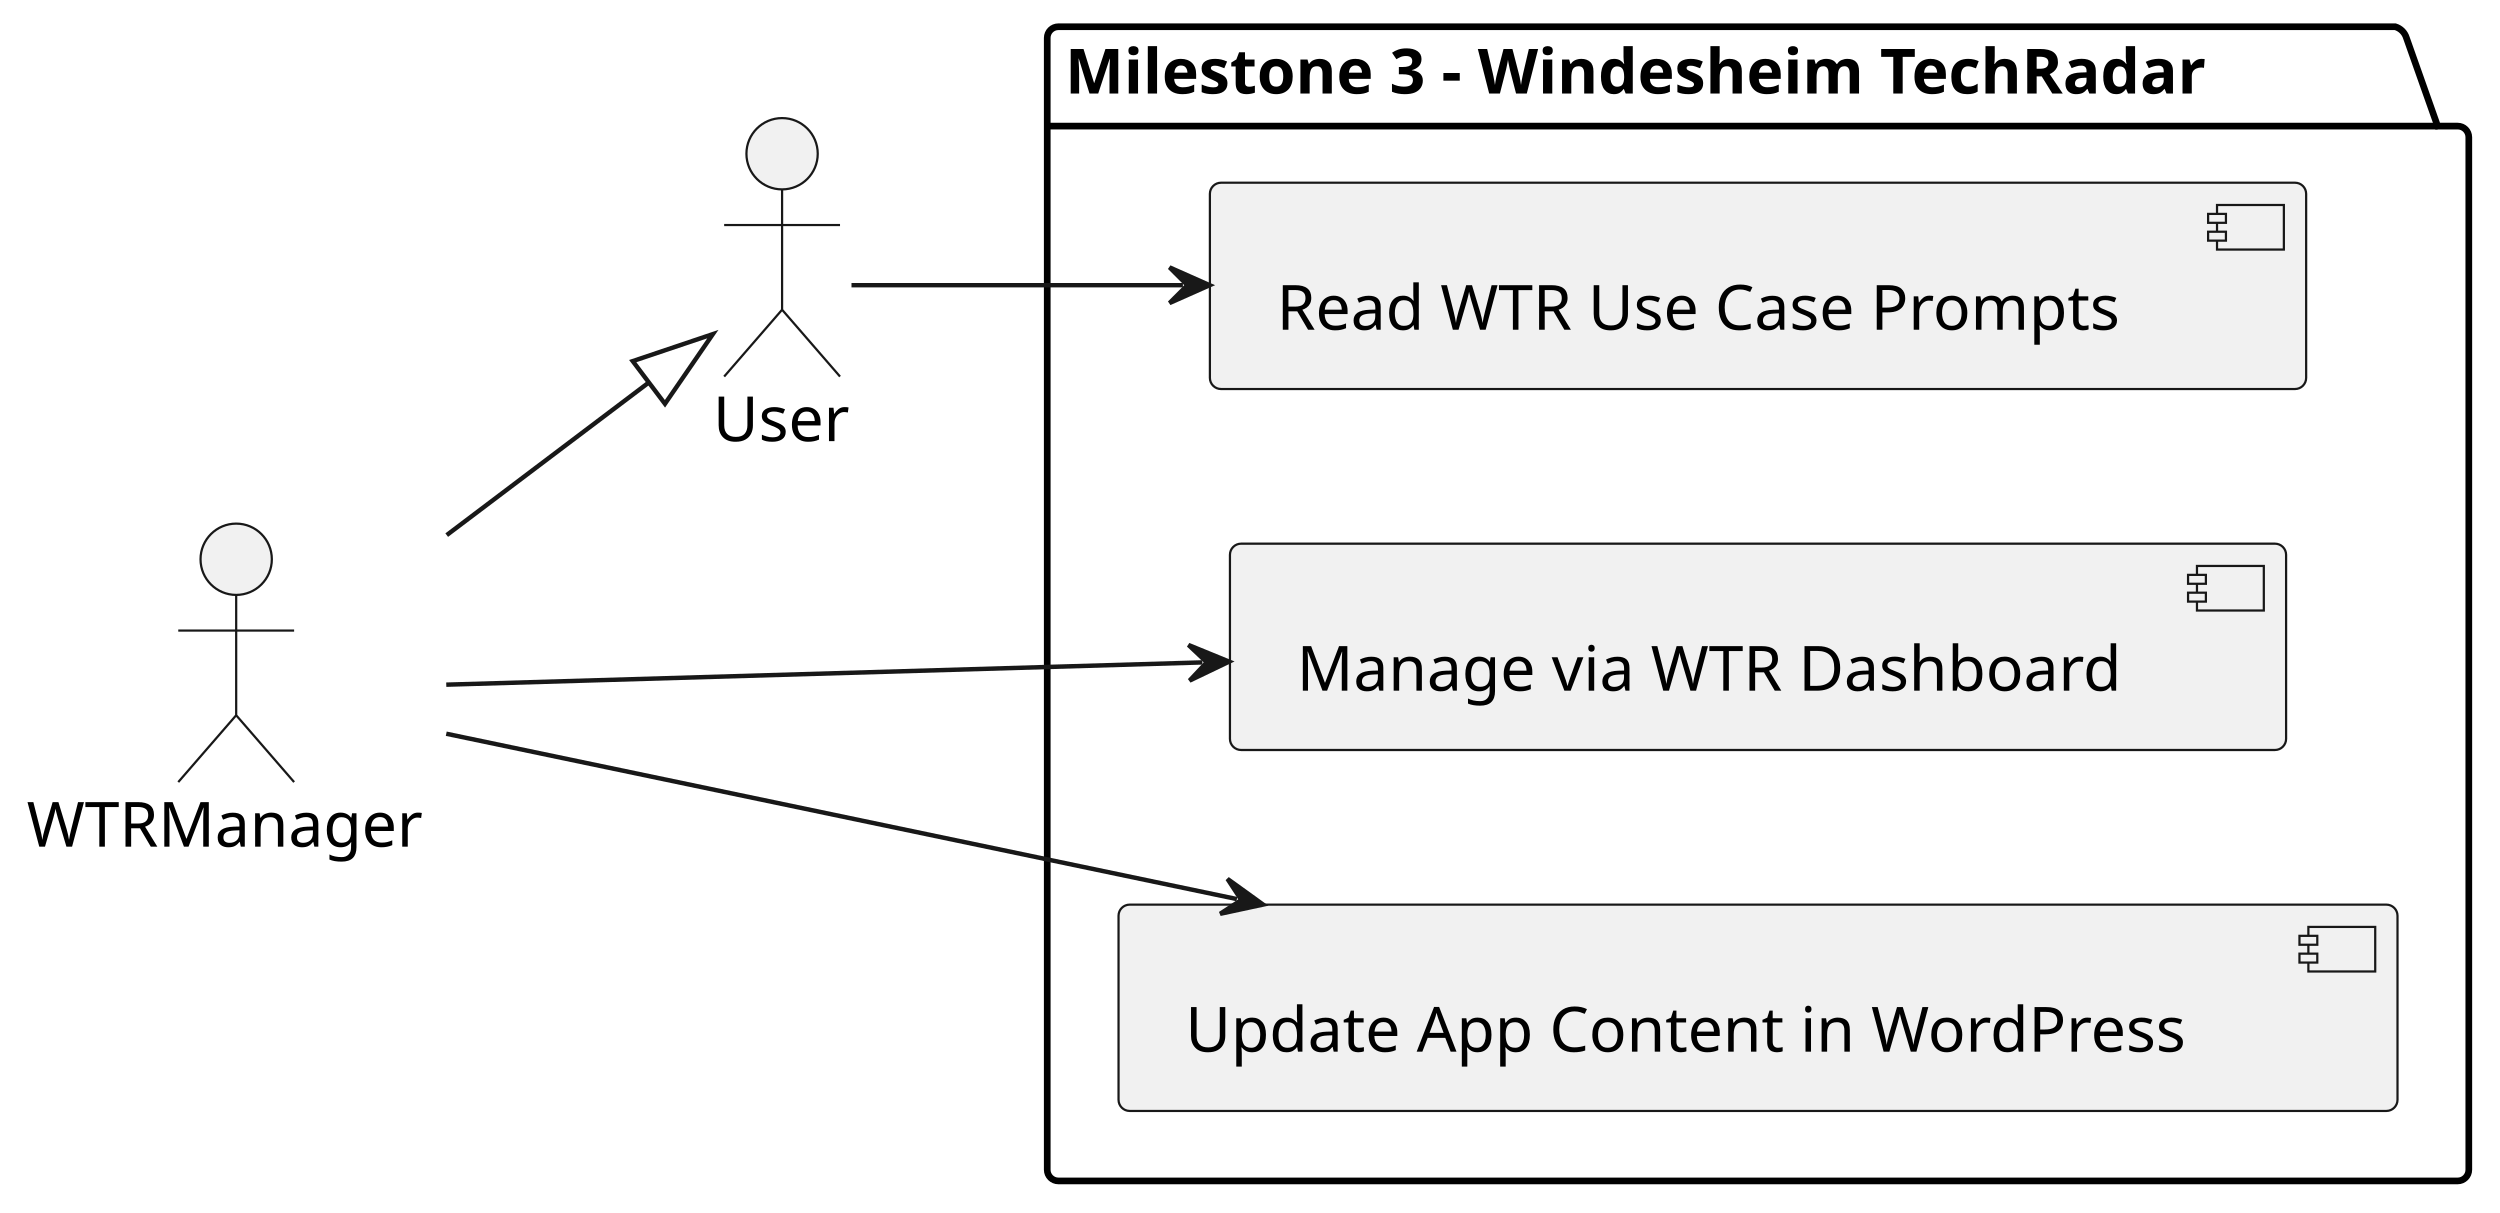
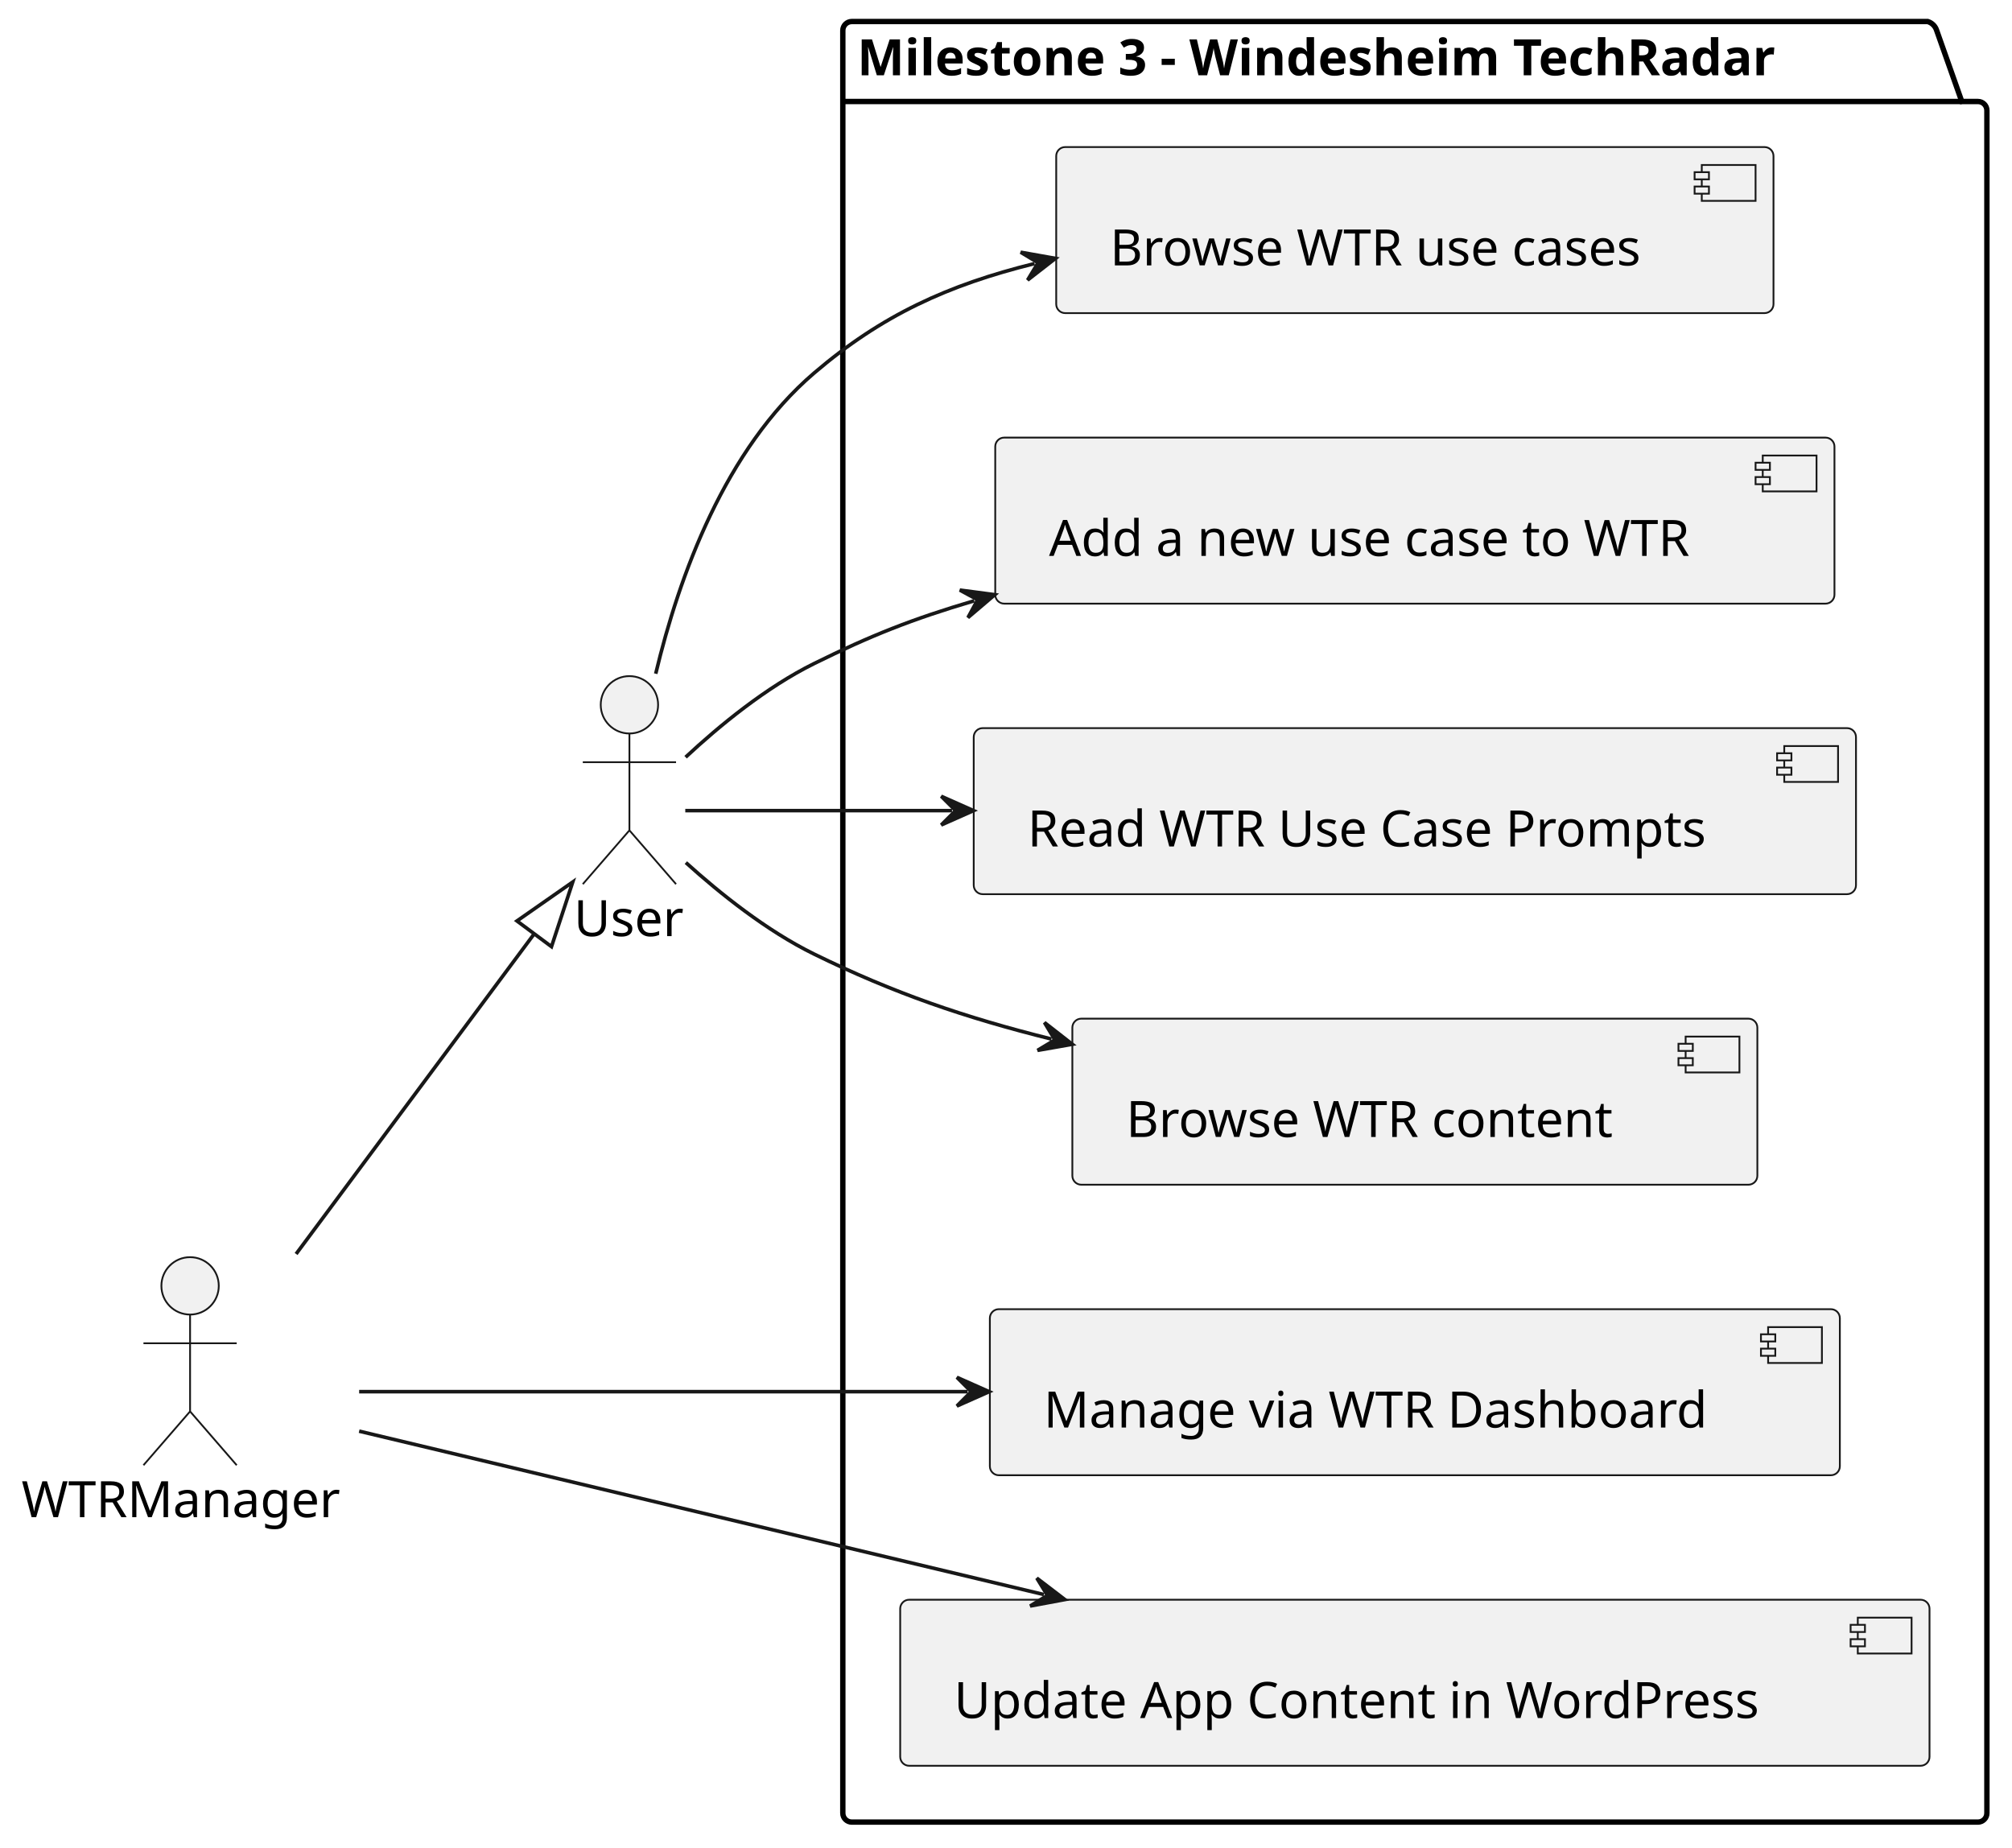
- <svg xmlns="http://www.w3.org/2000/svg" contentStyleType="text/css" height="272px" preserveAspectRatio="none" style="width:561px;height:272px;background:#FFFFFF;" version="1.1" viewBox="0 0 561 272" width="561px" zoomAndPan="magnify">
+ <svg xmlns="http://www.w3.org/2000/svg" contentStyleType="text/css" height="515px" preserveAspectRatio="none" style="width:561px;height:515px;background:#FFFFFF;" version="1.1" viewBox="0 0 561 515" width="561px" zoomAndPan="magnify">
  <defs />
  <g>
    <g id="cluster_Milestone 3 - Windesheim TechRadar">
-       <path d="M237.5,6 L537.5,6 A3.75,3.75 0 0 1 540,8.5 L547,28.297 L551.5,28.297 A2.5,2.5 0 0 1 554,30.797 L554,262.5 A2.5,2.5 0 0 1 551.5,265 L237.5,265 A2.5,2.5 0 0 1 235,262.5 L235,8.5 A2.5,2.5 0 0 1 237.5,6 " fill="none" style="stroke:#000000;stroke-width:1.5;" />
+       <path d="M237.5,6 L537.5,6 A3.75,3.75 0 0 1 540,8.5 L547,28.297 L551.5,28.297 A2.5,2.5 0 0 1 554,30.797 L554,505.5 A2.5,2.5 0 0 1 551.5,508 L237.5,508 A2.5,2.5 0 0 1 235,505.5 L235,8.5 A2.5,2.5 0 0 1 237.5,6 " fill="none" style="stroke:#000000;stroke-width:1.5;" />
      <line style="stroke:#000000;stroke-width:1.5;" x1="235" x2="547" y1="28.297" y2="28.297" />
      <text fill="#000000" font-family="sans-serif" font-size="14" font-weight="bold" lengthAdjust="spacing" textLength="299" x="239" y="20.995">Milestone 3 - Windesheim TechRadar</text>
    </g>
    <g id="elem_UC4">
-       <rect fill="#F1F1F1" height="46.297" rx="2.5" ry="2.5" style="stroke:#181818;stroke-width:0.5;" width="237" x="276" y="122" />
-       <rect fill="#F1F1F1" height="10" style="stroke:#181818;stroke-width:0.5;" width="15" x="493" y="127" />
-       <rect fill="#F1F1F1" height="2" style="stroke:#181818;stroke-width:0.5;" width="4" x="491" y="129" />
-       <rect fill="#F1F1F1" height="2" style="stroke:#181818;stroke-width:0.5;" width="4" x="491" y="133" />
-       <text fill="#000000" font-family="sans-serif" font-size="14" lengthAdjust="spacing" textLength="197" x="291" y="154.995">Manage via WTR Dashboard</text>
+       <rect fill="#F1F1F1" height="46.297" rx="2.5" ry="2.5" style="stroke:#181818;stroke-width:0.5;" width="237" x="276" y="365" />
+       <rect fill="#F1F1F1" height="10" style="stroke:#181818;stroke-width:0.5;" width="15" x="493" y="370" />
+       <rect fill="#F1F1F1" height="2" style="stroke:#181818;stroke-width:0.5;" width="4" x="491" y="372" />
+       <rect fill="#F1F1F1" height="2" style="stroke:#181818;stroke-width:0.5;" width="4" x="491" y="376" />
+       <text fill="#000000" font-family="sans-serif" font-size="14" lengthAdjust="spacing" textLength="197" x="291" y="397.995">Manage via WTR Dashboard</text>
    </g>
    <g id="elem_UC5">
-       <rect fill="#F1F1F1" height="46.297" rx="2.5" ry="2.5" style="stroke:#181818;stroke-width:0.5;" width="287" x="251" y="203" />
-       <rect fill="#F1F1F1" height="10" style="stroke:#181818;stroke-width:0.5;" width="15" x="518" y="208" />
-       <rect fill="#F1F1F1" height="2" style="stroke:#181818;stroke-width:0.5;" width="4" x="516" y="210" />
-       <rect fill="#F1F1F1" height="2" style="stroke:#181818;stroke-width:0.5;" width="4" x="516" y="214" />
-       <text fill="#000000" font-family="sans-serif" font-size="14" lengthAdjust="spacing" textLength="247" x="266" y="235.995">Update App Content in WordPress</text>
+       <rect fill="#F1F1F1" height="46.297" rx="2.5" ry="2.5" style="stroke:#181818;stroke-width:0.5;" width="287" x="251" y="446" />
+       <rect fill="#F1F1F1" height="10" style="stroke:#181818;stroke-width:0.5;" width="15" x="518" y="451" />
+       <rect fill="#F1F1F1" height="2" style="stroke:#181818;stroke-width:0.5;" width="4" x="516" y="453" />
+       <rect fill="#F1F1F1" height="2" style="stroke:#181818;stroke-width:0.5;" width="4" x="516" y="457" />
+       <text fill="#000000" font-family="sans-serif" font-size="14" lengthAdjust="spacing" textLength="247" x="266" y="478.995">Update App Content in WordPress</text>
    </g>
    <g id="elem_UC6">
-       <rect fill="#F1F1F1" height="46.297" rx="2.5" ry="2.5" style="stroke:#181818;stroke-width:0.5;" width="246" x="271.5" y="41" />
-       <rect fill="#F1F1F1" height="10" style="stroke:#181818;stroke-width:0.5;" width="15" x="497.5" y="46" />
-       <rect fill="#F1F1F1" height="2" style="stroke:#181818;stroke-width:0.5;" width="4" x="495.5" y="48" />
-       <rect fill="#F1F1F1" height="2" style="stroke:#181818;stroke-width:0.5;" width="4" x="495.5" y="52" />
-       <text fill="#000000" font-family="sans-serif" font-size="14" lengthAdjust="spacing" textLength="206" x="286.5" y="73.995">Read WTR Use Case Prompts</text>
+       <rect fill="#F1F1F1" height="46.297" rx="2.5" ry="2.5" style="stroke:#181818;stroke-width:0.5;" width="246" x="271.5" y="203" />
+       <rect fill="#F1F1F1" height="10" style="stroke:#181818;stroke-width:0.5;" width="15" x="497.5" y="208" />
+       <rect fill="#F1F1F1" height="2" style="stroke:#181818;stroke-width:0.5;" width="4" x="495.5" y="210" />
+       <rect fill="#F1F1F1" height="2" style="stroke:#181818;stroke-width:0.5;" width="4" x="495.5" y="214" />
+       <text fill="#000000" font-family="sans-serif" font-size="14" lengthAdjust="spacing" textLength="206" x="286.5" y="235.995">Read WTR Use Case Prompts</text>
+     </g>
+     <g id="elem_UC7">
+       <rect fill="#F1F1F1" height="46.297" rx="2.5" ry="2.5" style="stroke:#181818;stroke-width:0.5;" width="191" x="299" y="284" />
+       <rect fill="#F1F1F1" height="10" style="stroke:#181818;stroke-width:0.5;" width="15" x="470" y="289" />
+       <rect fill="#F1F1F1" height="2" style="stroke:#181818;stroke-width:0.5;" width="4" x="468" y="291" />
+       <rect fill="#F1F1F1" height="2" style="stroke:#181818;stroke-width:0.5;" width="4" x="468" y="295" />
+       <text fill="#000000" font-family="sans-serif" font-size="14" lengthAdjust="spacing" textLength="151" x="314" y="316.995">Browse WTR content</text>
+     </g>
+     <g id="elem_UC8">
+       <rect fill="#F1F1F1" height="46.297" rx="2.5" ry="2.5" style="stroke:#181818;stroke-width:0.5;" width="200" x="294.5" y="41" />
+       <rect fill="#F1F1F1" height="10" style="stroke:#181818;stroke-width:0.5;" width="15" x="474.5" y="46" />
+       <rect fill="#F1F1F1" height="2" style="stroke:#181818;stroke-width:0.5;" width="4" x="472.5" y="48" />
+       <rect fill="#F1F1F1" height="2" style="stroke:#181818;stroke-width:0.5;" width="4" x="472.5" y="52" />
+       <text fill="#000000" font-family="sans-serif" font-size="14" lengthAdjust="spacing" textLength="160" x="309.5" y="73.995">Browse WTR use cases</text>
+     </g>
+     <g id="elem_UC9">
+       <rect fill="#F1F1F1" height="46.297" rx="2.5" ry="2.5" style="stroke:#181818;stroke-width:0.5;" width="234" x="277.5" y="122" />
+       <rect fill="#F1F1F1" height="10" style="stroke:#181818;stroke-width:0.5;" width="15" x="491.5" y="127" />
+       <rect fill="#F1F1F1" height="2" style="stroke:#181818;stroke-width:0.5;" width="4" x="489.5" y="129" />
+       <rect fill="#F1F1F1" height="2" style="stroke:#181818;stroke-width:0.5;" width="4" x="489.5" y="133" />
+       <text fill="#000000" font-family="sans-serif" font-size="14" lengthAdjust="spacing" textLength="194" x="292.5" y="154.995">Add a new use case to WTR</text>
    </g>
    <g id="elem_Manager">
-       <ellipse cx="53" cy="125.5" fill="#F1F1F1" rx="8" ry="8" style="stroke:#181818;stroke-width:0.5;" />
-       <path d="M53,133.5 L53,160.5 M40,141.5 L66,141.5 M53,160.5 L40,175.5 M53,160.5 L66,175.5 " fill="none" style="stroke:#181818;stroke-width:0.5;" />
-       <text fill="#000000" font-family="sans-serif" font-size="14" lengthAdjust="spacing" textLength="94" x="6" y="189.995">WTRManager</text>
+       <ellipse cx="53" cy="358.5" fill="#F1F1F1" rx="8" ry="8" style="stroke:#181818;stroke-width:0.5;" />
+       <path d="M53,366.5 L53,393.5 M40,374.5 L66,374.5 M53,393.5 L40,408.5 M53,393.5 L66,408.5 " fill="none" style="stroke:#181818;stroke-width:0.5;" />
+       <text fill="#000000" font-family="sans-serif" font-size="14" lengthAdjust="spacing" textLength="94" x="6" y="422.995">WTRManager</text>
    </g>
    <g id="elem_AppUser">
-       <ellipse cx="175.5" cy="34.5" fill="#F1F1F1" rx="8" ry="8" style="stroke:#181818;stroke-width:0.5;" />
-       <path d="M175.5,42.5 L175.5,69.5 M162.5,50.5 L188.5,50.5 M175.5,69.5 L162.5,84.5 M175.5,69.5 L188.5,84.5 " fill="none" style="stroke:#181818;stroke-width:0.5;" />
-       <text fill="#000000" font-family="sans-serif" font-size="14" lengthAdjust="spacing" textLength="31" x="160" y="98.995">User</text>
+       <ellipse cx="175.5" cy="196.5" fill="#F1F1F1" rx="8" ry="8" style="stroke:#181818;stroke-width:0.5;" />
+       <path d="M175.5,204.5 L175.5,231.5 M162.5,212.5 L188.5,212.5 M175.5,231.5 L162.5,246.5 M175.5,231.5 L188.5,246.5 " fill="none" style="stroke:#181818;stroke-width:0.5;" />
+       <text fill="#000000" font-family="sans-serif" font-size="14" lengthAdjust="spacing" textLength="31" x="160" y="260.995">User</text>
    </g>
    <g id="link_Manager_UC4">
-       <path d="M100.14,153.641 C145.102,152.317 209.338,150.425 269.812,148.644 " fill="none" id="Manager-to-UC4" style="stroke:#181818;stroke-width:1.0;" />
-       <polygon fill="#181818" points="275.809,148.467,266.695,144.734,270.811,148.614,266.931,152.73,275.809,148.467" style="stroke:#181818;stroke-width:1.0;" />
+       <path d="M100.14,388 C145.102,388 209.335,388 269.809,388 " fill="none" id="Manager-to-UC4" style="stroke:#181818;stroke-width:1.0;" />
+       <polygon fill="#181818" points="275.809,388,266.809,384,270.809,388,266.809,392,275.809,388" style="stroke:#181818;stroke-width:1.0;" />
    </g>
    <g id="link_Manager_UC5">
-       <path d="M100.14,164.649 C147.006,174.45 215.455,188.765 277.562,201.754 " fill="none" id="Manager-to-UC5" style="stroke:#181818;stroke-width:1.0;" />
-       <polygon fill="#181818" points="283.435,202.982,275.444,197.224,278.541,201.958,273.807,205.055,283.435,202.982" style="stroke:#181818;stroke-width:1.0;" />
+       <path d="M100.14,399.008 C150.451,411.012 226.565,429.172 291.08,444.564 " fill="none" id="Manager-to-UC5" style="stroke:#181818;stroke-width:1.0;" />
+       <polygon fill="#181818" points="296.916,445.956,289.09,439.977,292.053,444.796,287.233,447.759,296.916,445.956" style="stroke:#181818;stroke-width:1.0;" />
    </g>
    <g id="link_AppUser_UC6">
-       <path d="M191.075,64 C208.417,64 233.115,64 265.444,64 " fill="none" id="AppUser-to-UC6" style="stroke:#181818;stroke-width:1.0;" />
-       <polygon fill="#181818" points="271.444,64,262.444,60,266.444,64,262.444,68,271.444,64" style="stroke:#181818;stroke-width:1.0;" />
+       <path d="M191.075,226 C208.417,226 233.115,226 265.444,226 " fill="none" id="AppUser-to-UC6" style="stroke:#181818;stroke-width:1.0;" />
+       <polygon fill="#181818" points="271.444,226,262.444,222,266.444,226,262.444,230,271.444,226" style="stroke:#181818;stroke-width:1.0;" />
+     </g>
+     <g id="link_AppUser_UC7">
+       <path d="M191.236,240.49 C200.731,249.071 213.743,259.503 227,266 C249.321,276.939 268.974,283.651 293.168,289.688 " fill="none" id="AppUser-to-UC7" style="stroke:#181818;stroke-width:1.0;" />
+       <polygon fill="#181818" points="298.99,291.141,291.226,285.081,294.139,289.93,289.289,292.843,298.99,291.141" style="stroke:#181818;stroke-width:1.0;" />
+     </g>
+     <g id="link_AppUser_UC8">
+       <path d="M182.832,187.834 C189.331,160.617 202.165,125.22 227,104 C245.873,87.875 264.323,79.453 288.468,73.485 " fill="none" id="AppUser-to-UC8" style="stroke:#181818;stroke-width:1.0;" />
+       <polygon fill="#181818" points="294.293,72.045,284.596,70.321,289.439,73.245,286.516,78.088,294.293,72.045" style="stroke:#181818;stroke-width:1.0;" />
+     </g>
+     <g id="link_AppUser_UC9">
+       <path d="M191.16,211.108 C200.626,202.297 213.635,191.603 227,185 C242.726,177.231 254.291,172.616 271.637,167.501 " fill="none" id="AppUser-to-UC9" style="stroke:#181818;stroke-width:1.0;" />
+       <polygon fill="#181818" points="277.392,165.804,267.628,164.513,272.596,167.218,269.891,172.186,277.392,165.804" style="stroke:#181818;stroke-width:1.0;" />
    </g>
    <g id="link_Manager_AppUser">
-       <path d="M100.244,120.077 C121.482,104.038 130.815,96.99 145.601,85.825 " fill="none" id="Manager-to-AppUser" style="stroke:#181818;stroke-width:1.0;" />
-       <polygon fill="none" points="159.965,74.977,141.985,81.036,149.217,90.613,159.965,74.977" style="stroke:#181818;stroke-width:1.0;" />
+       <path d="M82.557,349.608 C106.776,317.047 129.805,286.088 148.955,260.343 " fill="none" id="Manager-to-AppUser" style="stroke:#181818;stroke-width:1.0;" />
+       <polygon fill="none" points="159.698,245.9,144.141,256.762,153.769,263.924,159.698,245.9" style="stroke:#181818;stroke-width:1.0;" />
    </g>
  </g>
</svg>
